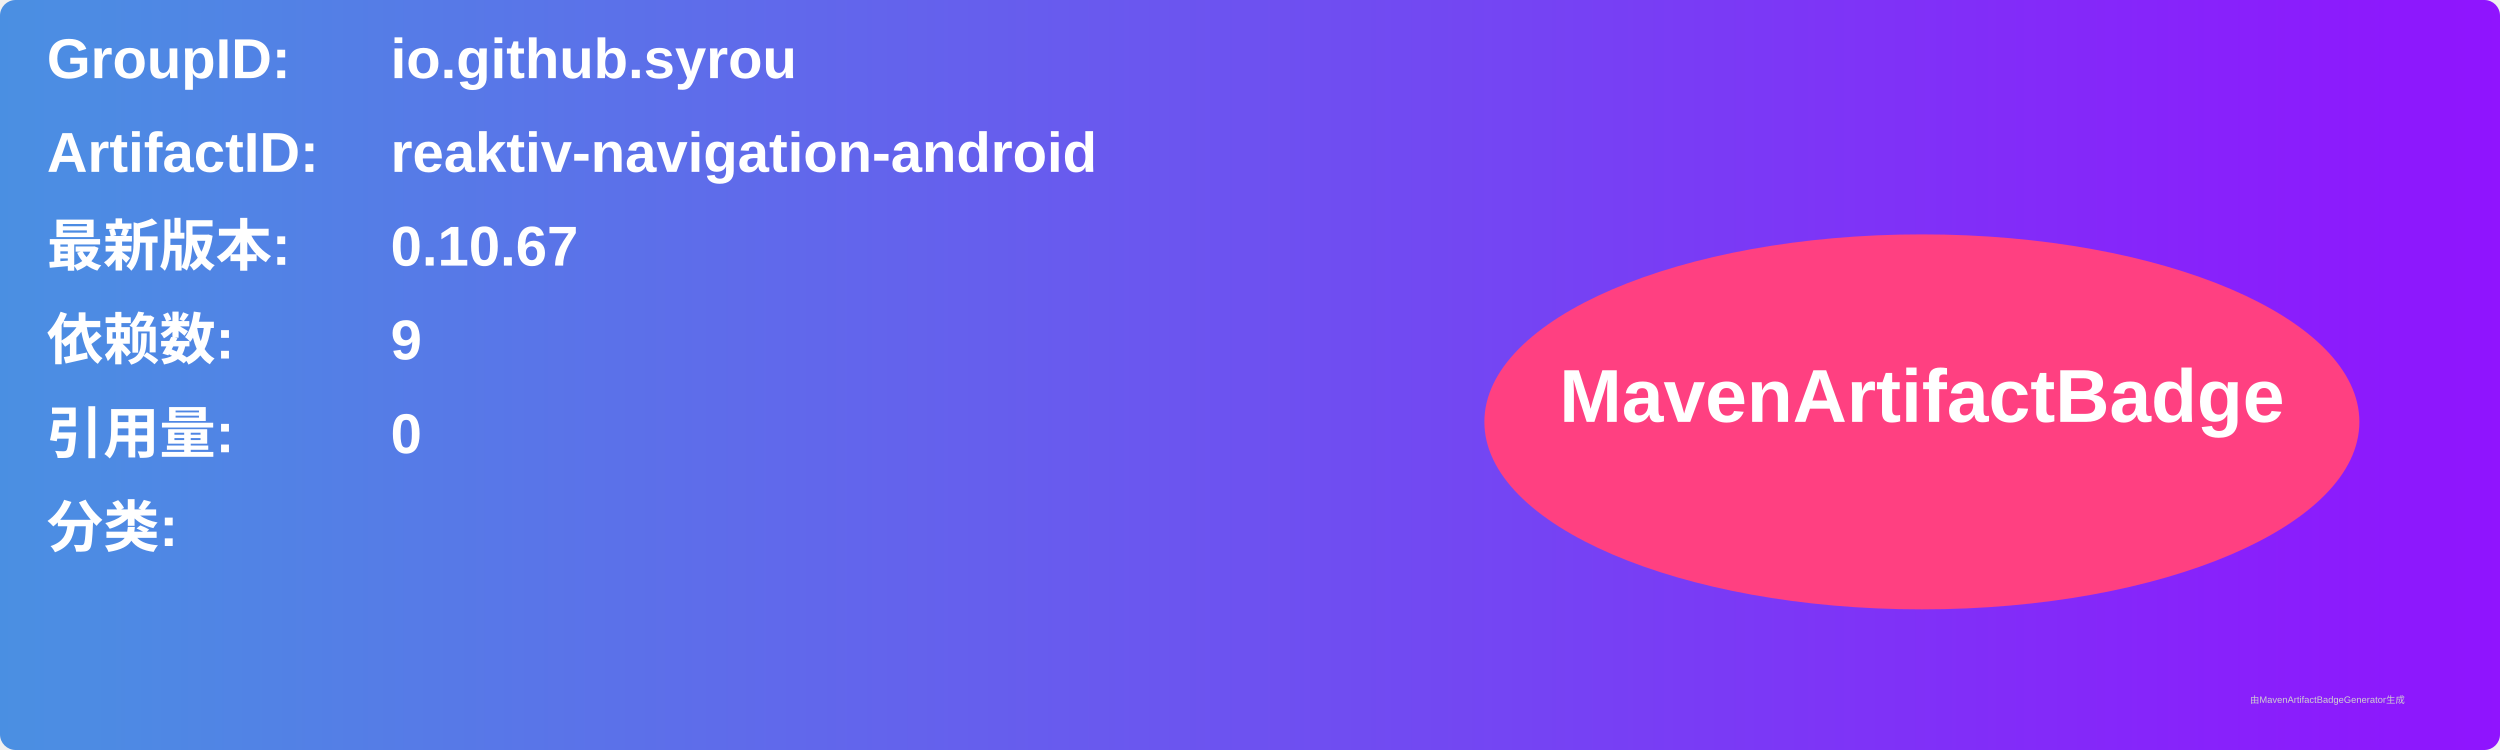
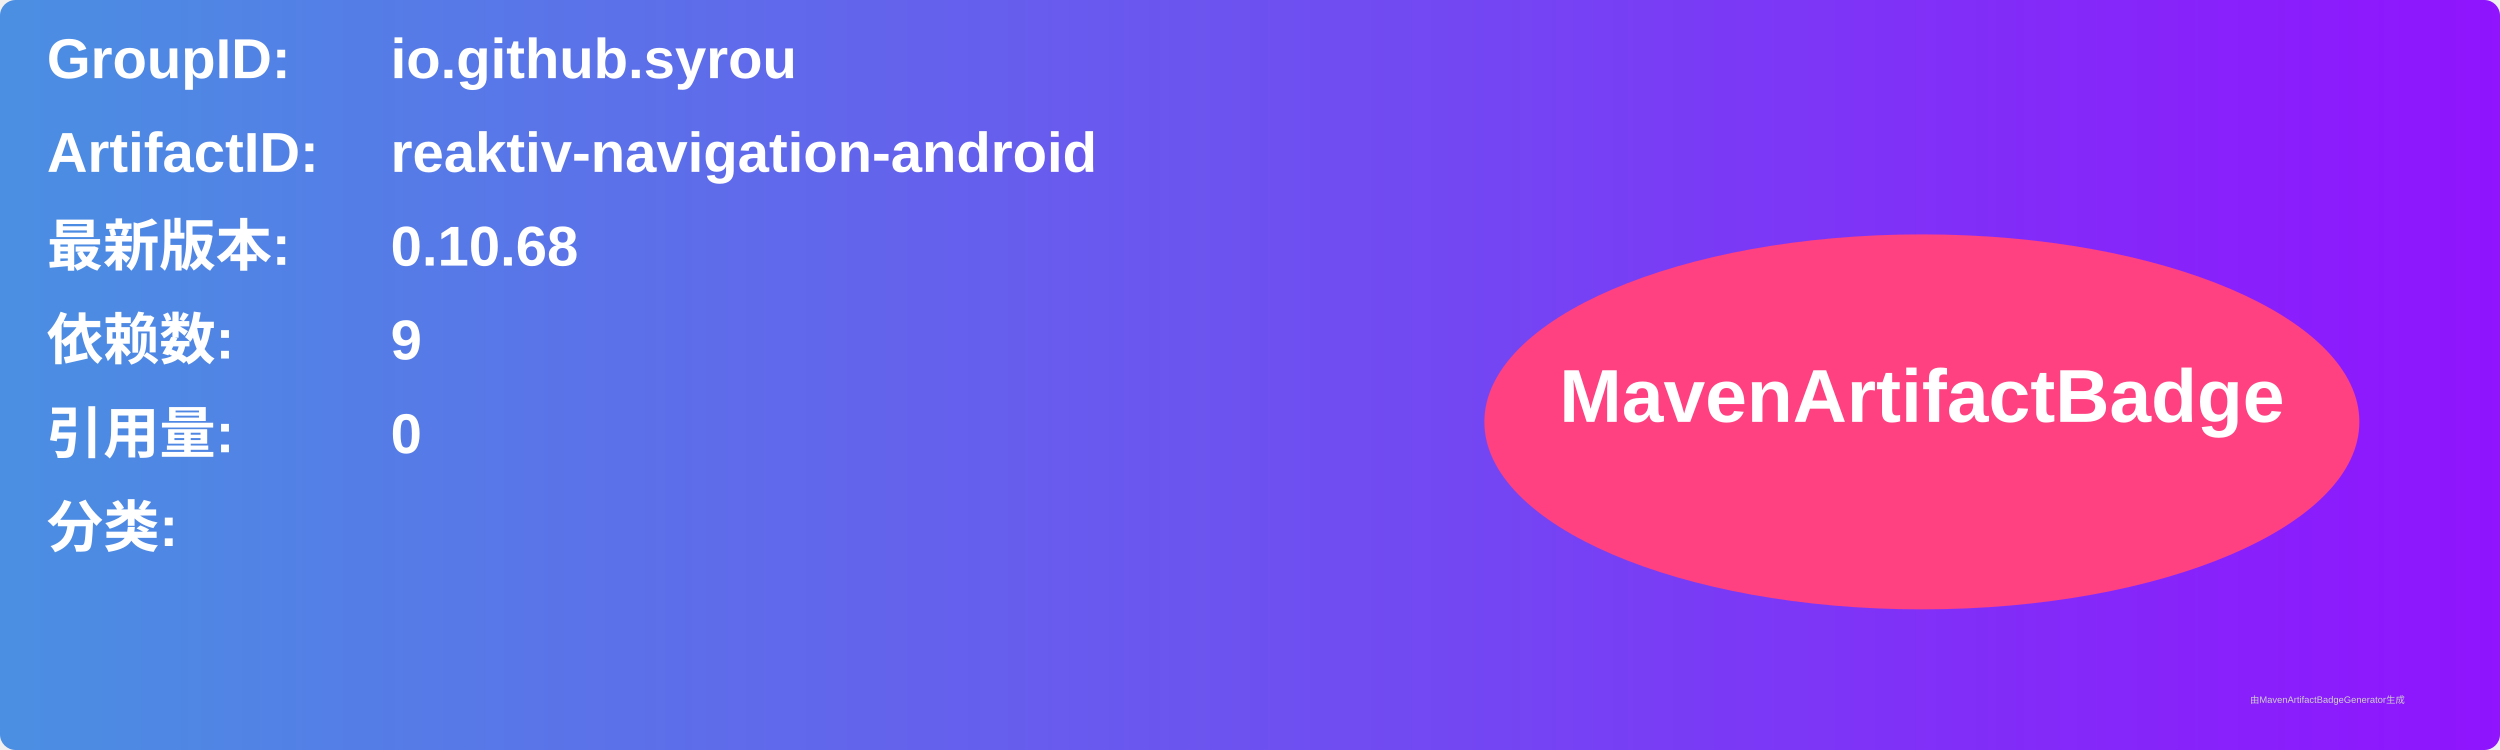
<svg xmlns="http://www.w3.org/2000/svg" width="800" height="240" viewBox="0 0 800 240">
  <linearGradient id="grad" x1="0%" y1="0%" x2="100%" y2="0%">
    <stop offset="0%" stop-color="#4a90e2" />
    <stop offset="100%" stop-color="#9013fe" />
  </linearGradient>
  <rect width="100%" height="100%" rx="5" ry="5" fill="url(#grad)" />
  <g transform="translate(15, 15)">
    <text x="0" y="10" font-family="Arial" font-size="18" fill="white" font-weight="bold" width="260">GroupID:</text>
    <text x="110" y="10" font-family="Arial" font-size="18" fill="white" font-weight="bold" width="460">io.github.syrou</text>
    <text x="0" y="40" font-family="Arial" font-size="18" fill="white" font-weight="bold" width="260">ArtifactID:</text>
    <text x="110" y="40" font-family="Arial" font-size="18" fill="white" font-weight="bold" width="460">reaktiv-navigation-android</text>
    <text x="0" y="70" font-family="Arial" font-size="18" fill="white" font-weight="bold">最新版本:</text>
    <text x="110" y="70" font-family="Arial" font-size="18" fill="white" font-weight="bold">
-       <tspan font-weight="bold">0.10.67</tspan>
+       <tspan font-weight="bold">0.10.68</tspan>
    </text>
    <text x="0" y="100" font-family="Arial" font-size="18" fill="white" font-weight="bold">依赖数: </text>
    <text x="110" y="100" font-family="Arial" font-size="18" fill="white">
      <tspan font-weight="bold">9</tspan>
    </text>
    <text x="0" y="130" font-family="Arial" font-size="18" fill="white" font-weight="bold">引用量: </text>
    <text x="110" y="130" font-family="Arial" font-size="18" fill="white">
      <tspan font-weight="bold">0</tspan>
    </text>
    <text x="0" y="160" font-family="Arial" font-size="18" fill="white" font-weight="bold">分类:</text>
    <text x="10" y="190" font-family="Arial" font-size="10" fill="white">
      <tspan font-weight="bold" />
    </text>
    <ellipse cx="600" cy="120" rx="140" ry="60" fill="#ff4081" />
    <text x="600" y="120" text-anchor="middle" font-family="Arial" font-size="24" fill="white" font-weight="bold">MavenArtifactBadge</text>
  </g>
  <text x="720" y="225" font-family="Arial" font-size="3" fill="#d0d0d0">由MavenArtifactBadgeGenerator生成</text>
</svg>
